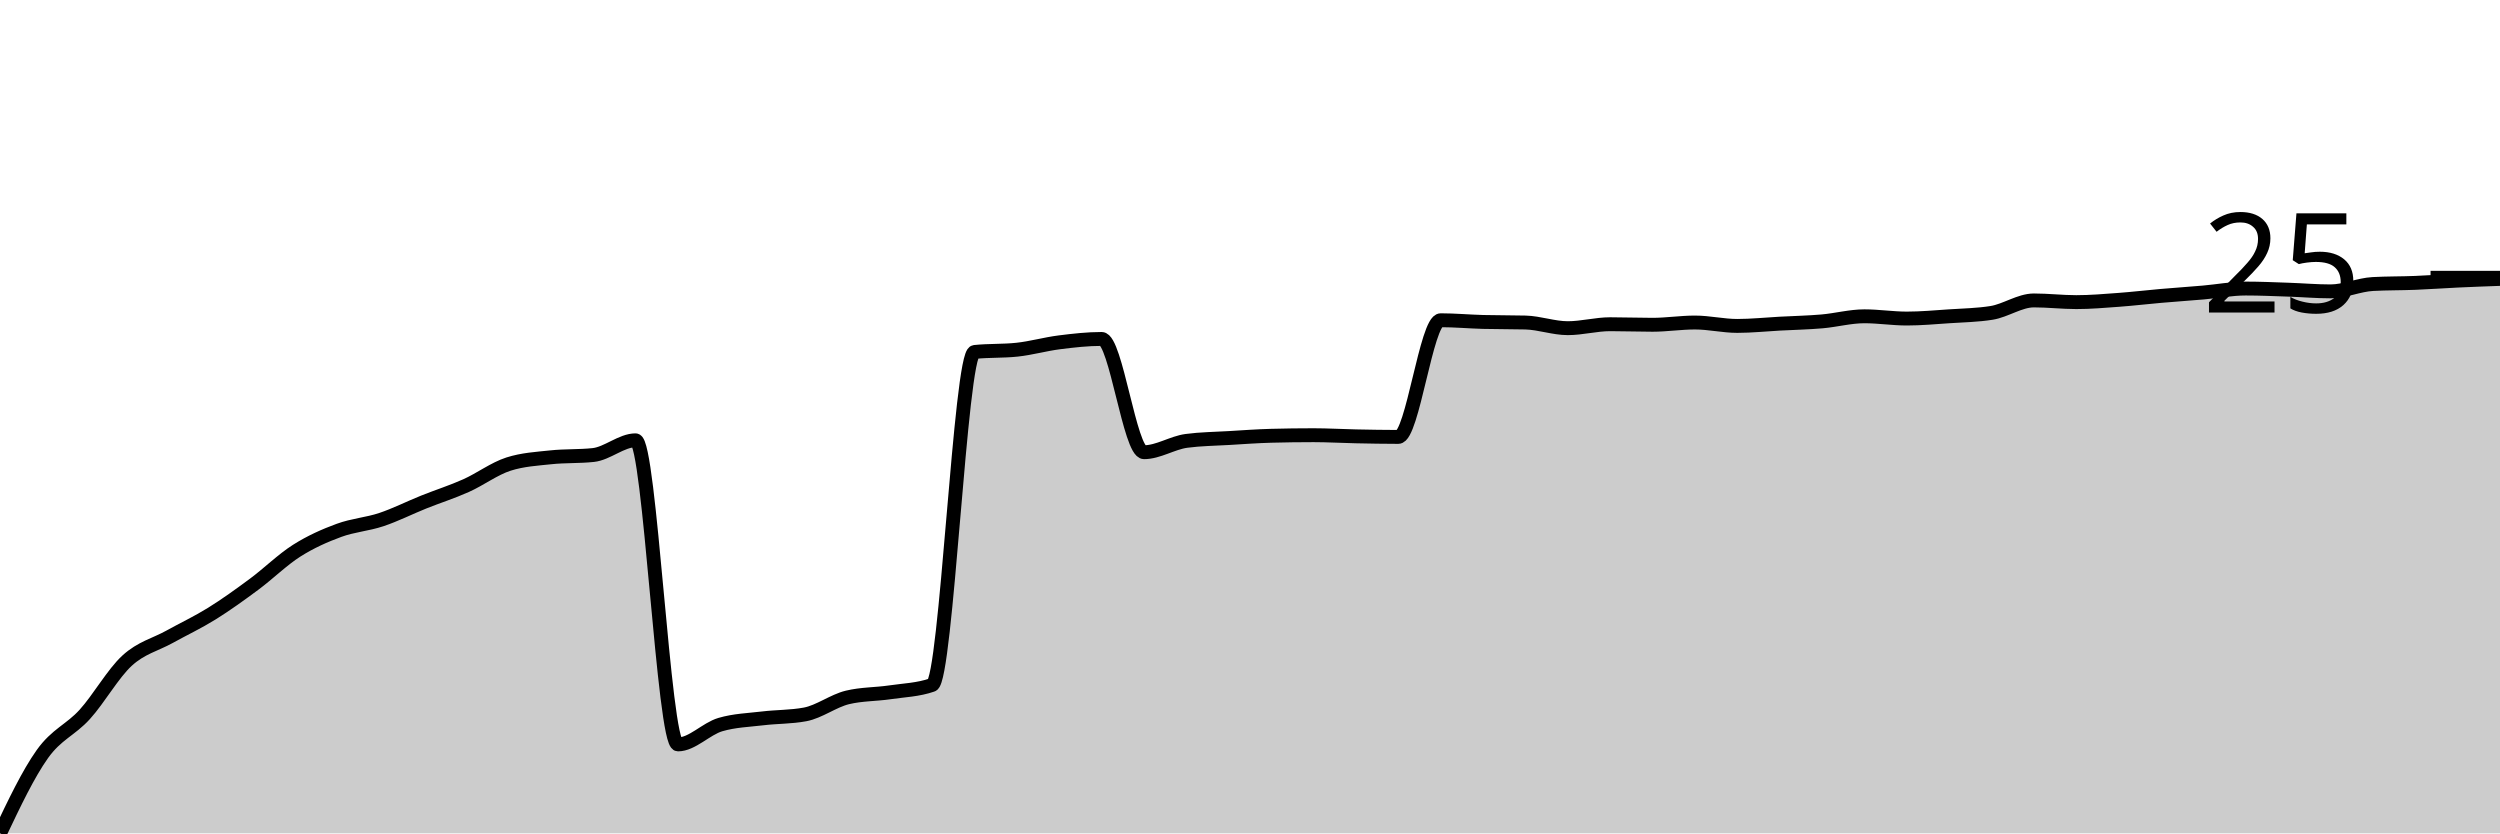
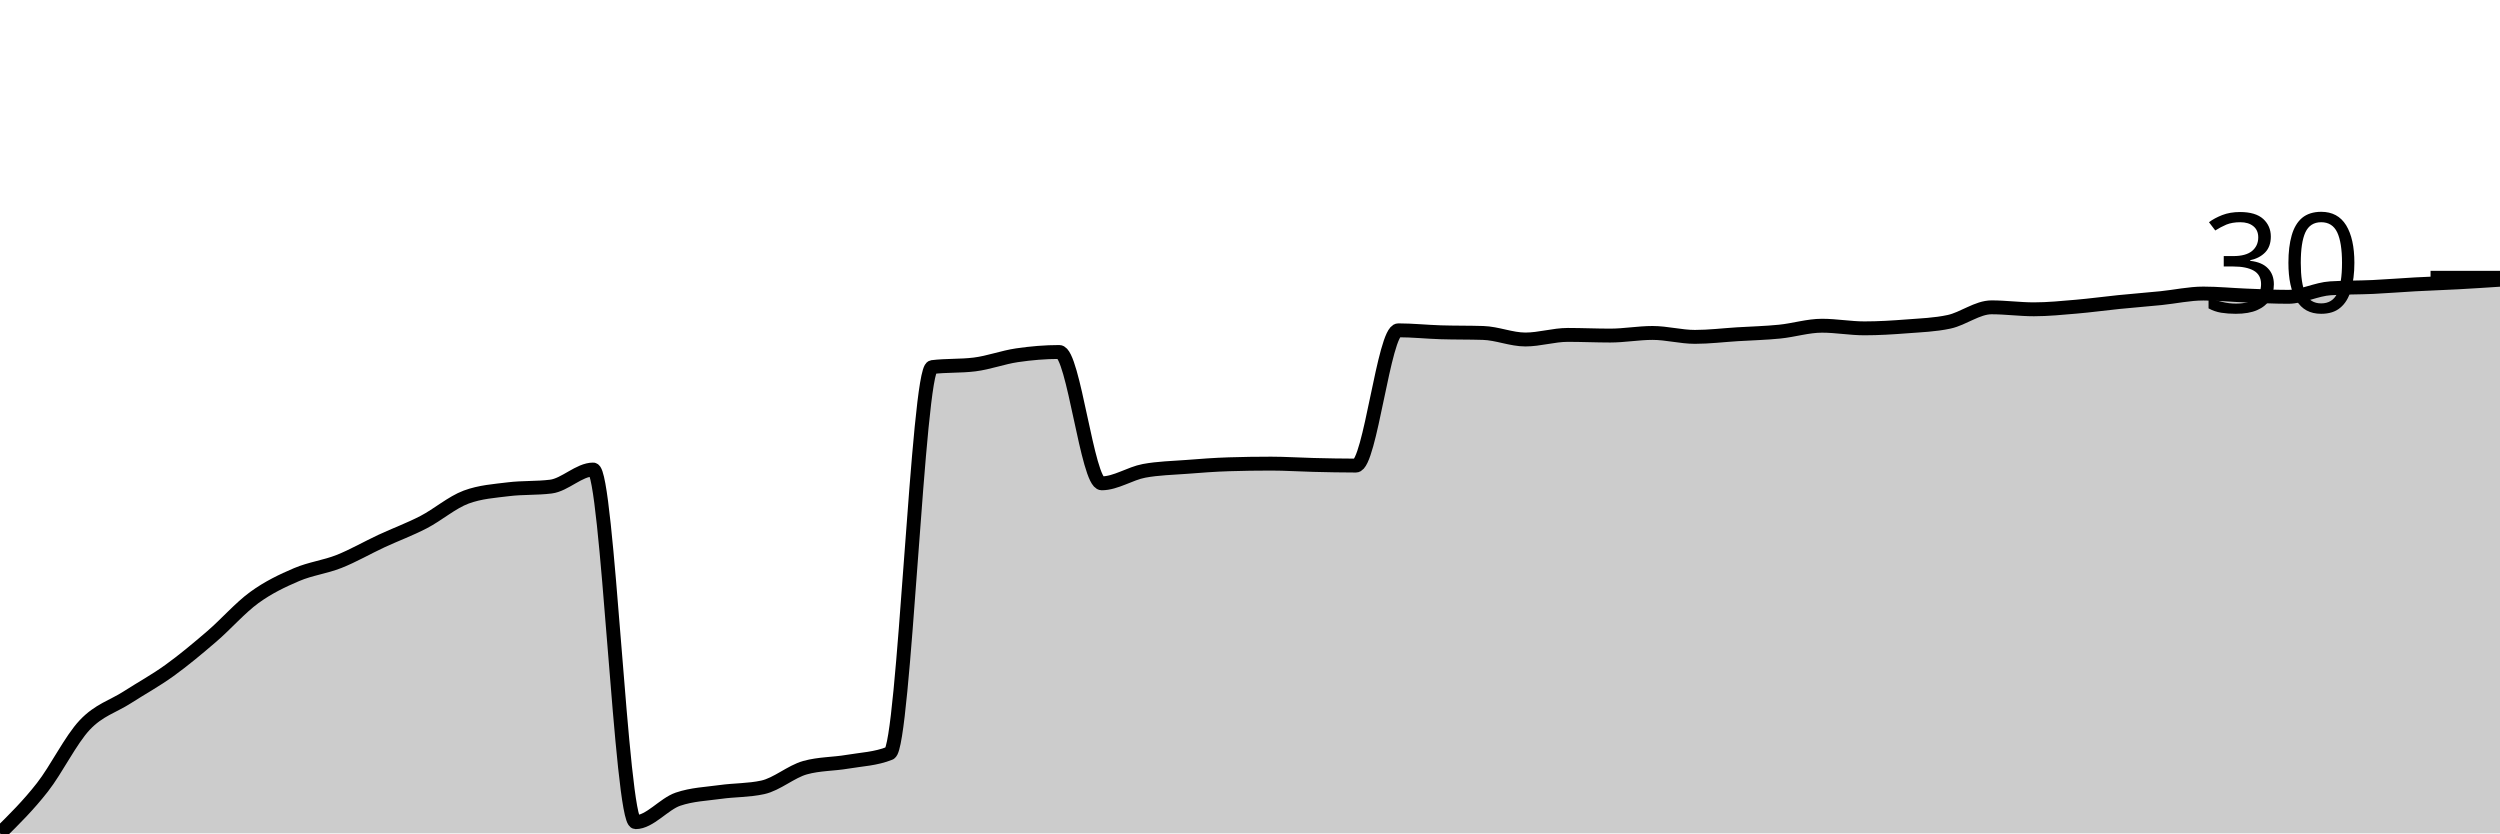
<svg xmlns="http://www.w3.org/2000/svg" viewBox="0 0 180 60">
  <g transform="translate(0,20)">
-     <path class="area" fill="rgba(0, 0, 0, 0.2)" d="M0,40C1.017,37.859,2.034,35.719,3.051,34.292C4.068,32.864,5.085,32.559,6.102,31.437C7.119,30.316,8.136,28.495,9.153,27.564C10.169,26.633,11.186,26.415,12.203,25.851C13.22,25.287,14.237,24.811,15.254,24.179C16.271,23.547,17.288,22.813,18.305,22.059C19.322,21.305,20.339,20.299,21.356,19.653C22.373,19.008,23.39,18.559,24.407,18.186C25.424,17.812,26.441,17.751,27.458,17.411C28.475,17.071,29.492,16.555,30.508,16.147C31.525,15.739,32.542,15.42,33.559,14.964C34.576,14.509,35.593,13.741,36.61,13.415C37.627,13.089,38.644,13.034,39.661,12.926C40.678,12.817,41.695,12.871,42.712,12.762C43.729,12.654,44.746,11.702,45.763,11.702C46.78,11.702,47.797,33.598,48.814,33.598C49.831,33.598,50.847,32.47,51.864,32.171C52.881,31.872,53.898,31.845,54.915,31.723C55.932,31.6,56.949,31.628,57.966,31.437C58.983,31.247,60,30.459,61.017,30.214C62.034,29.969,63.051,29.997,64.068,29.847C65.085,29.698,66.102,29.67,67.119,29.317C68.136,28.964,69.153,5.45,70.169,5.341C71.186,5.233,72.203,5.287,73.22,5.178C74.237,5.07,75.254,4.777,76.271,4.648C77.288,4.519,78.305,4.404,79.322,4.404C80.339,4.404,81.356,12.559,82.373,12.559C83.39,12.559,84.407,11.879,85.424,11.743C86.441,11.607,87.458,11.6,88.475,11.539C89.492,11.478,90.508,11.403,91.525,11.376C92.542,11.349,93.559,11.335,94.576,11.335C95.593,11.335,96.61,11.397,97.627,11.417C98.644,11.437,99.661,11.458,100.678,11.458C101.695,11.458,102.712,3.058,103.729,3.058C104.746,3.058,105.763,3.153,106.78,3.18C107.797,3.208,108.814,3.194,109.831,3.221C110.847,3.248,111.864,3.629,112.881,3.629C113.898,3.629,114.915,3.344,115.932,3.344C116.949,3.344,117.966,3.384,118.983,3.384C120,3.384,121.017,3.221,122.034,3.221C123.051,3.221,124.068,3.466,125.085,3.466C126.102,3.466,127.119,3.357,128.136,3.303C129.153,3.248,130.169,3.228,131.186,3.14C132.203,3.051,133.22,2.773,134.237,2.773C135.254,2.773,136.271,2.936,137.288,2.936C138.305,2.936,139.322,2.841,140.339,2.773C141.356,2.705,142.373,2.691,143.39,2.528C144.407,2.365,145.424,1.631,146.441,1.631C147.458,1.631,148.475,1.753,149.492,1.753C150.508,1.753,151.525,1.665,152.542,1.59C153.559,1.515,154.576,1.393,155.593,1.305C156.61,1.216,157.627,1.148,158.644,1.06C159.661,0.972,160.678,0.775,161.695,0.775C162.712,0.775,163.729,0.822,164.746,0.856C165.763,0.89,166.78,0.979,167.797,0.979C168.814,0.979,169.831,0.503,170.847,0.449C171.864,0.394,172.881,0.408,173.898,0.367C174.915,0.326,175.932,0.251,176.949,0.204C177.966,0.156,178.983,0.119,180,0.082L180,40C178.983,40,177.966,40,176.949,40C175.932,40,174.915,40,173.898,40C172.881,40,171.864,40,170.847,40C169.831,40,168.814,40,167.797,40C166.78,40,165.763,40,164.746,40C163.729,40,162.712,40,161.695,40C160.678,40,159.661,40,158.644,40C157.627,40,156.61,40,155.593,40C154.576,40,153.559,40,152.542,40C151.525,40,150.508,40,149.492,40C148.475,40,147.458,40,146.441,40C145.424,40,144.407,40,143.39,40C142.373,40,141.356,40,140.339,40C139.322,40,138.305,40,137.288,40C136.271,40,135.254,40,134.237,40C133.22,40,132.203,40,131.186,40C130.169,40,129.153,40,128.136,40C127.119,40,126.102,40,125.085,40C124.068,40,123.051,40,122.034,40C121.017,40,120,40,118.983,40C117.966,40,116.949,40,115.932,40C114.915,40,113.898,40,112.881,40C111.864,40,110.847,40,109.831,40C108.814,40,107.797,40,106.78,40C105.763,40,104.746,40,103.729,40C102.712,40,101.695,40,100.678,40C99.661,40,98.644,40,97.627,40C96.61,40,95.593,40,94.576,40C93.559,40,92.542,40,91.525,40C90.508,40,89.492,40,88.475,40C87.458,40,86.441,40,85.424,40C84.407,40,83.39,40,82.373,40C81.356,40,80.339,40,79.322,40C78.305,40,77.288,40,76.271,40C75.254,40,74.237,40,73.22,40C72.203,40,71.186,40,70.169,40C69.153,40,68.136,40,67.119,40C66.102,40,65.085,40,64.068,40C63.051,40,62.034,40,61.017,40C60,40,58.983,40,57.966,40C56.949,40,55.932,40,54.915,40C53.898,40,52.881,40,51.864,40C50.847,40,49.831,40,48.814,40C47.797,40,46.78,40,45.763,40C44.746,40,43.729,40,42.712,40C41.695,40,40.678,40,39.661,40C38.644,40,37.627,40,36.61,40C35.593,40,34.576,40,33.559,40C32.542,40,31.525,40,30.508,40C29.492,40,28.475,40,27.458,40C26.441,40,25.424,40,24.407,40C23.39,40,22.373,40,21.356,40C20.339,40,19.322,40,18.305,40C17.288,40,16.271,40,15.254,40C14.237,40,13.22,40,12.203,40C11.186,40,10.169,40,9.153,40C8.136,40,7.119,40,6.102,40C5.085,40,4.068,40,3.051,40C2.034,40,1.017,40,0,40Z" />
-     <path class="line" stroke="black" fill="none" d="M0,40C1.017,37.859,2.034,35.719,3.051,34.292C4.068,32.864,5.085,32.559,6.102,31.437C7.119,30.316,8.136,28.495,9.153,27.564C10.169,26.633,11.186,26.415,12.203,25.851C13.22,25.287,14.237,24.811,15.254,24.179C16.271,23.547,17.288,22.813,18.305,22.059C19.322,21.305,20.339,20.299,21.356,19.653C22.373,19.008,23.39,18.559,24.407,18.186C25.424,17.812,26.441,17.751,27.458,17.411C28.475,17.071,29.492,16.555,30.508,16.147C31.525,15.739,32.542,15.42,33.559,14.964C34.576,14.509,35.593,13.741,36.61,13.415C37.627,13.089,38.644,13.034,39.661,12.926C40.678,12.817,41.695,12.871,42.712,12.762C43.729,12.654,44.746,11.702,45.763,11.702C46.78,11.702,47.797,33.598,48.814,33.598C49.831,33.598,50.847,32.47,51.864,32.171C52.881,31.872,53.898,31.845,54.915,31.723C55.932,31.6,56.949,31.628,57.966,31.437C58.983,31.247,60,30.459,61.017,30.214C62.034,29.969,63.051,29.997,64.068,29.847C65.085,29.698,66.102,29.67,67.119,29.317C68.136,28.964,69.153,5.45,70.169,5.341C71.186,5.233,72.203,5.287,73.22,5.178C74.237,5.07,75.254,4.777,76.271,4.648C77.288,4.519,78.305,4.404,79.322,4.404C80.339,4.404,81.356,12.559,82.373,12.559C83.39,12.559,84.407,11.879,85.424,11.743C86.441,11.607,87.458,11.6,88.475,11.539C89.492,11.478,90.508,11.403,91.525,11.376C92.542,11.349,93.559,11.335,94.576,11.335C95.593,11.335,96.61,11.397,97.627,11.417C98.644,11.437,99.661,11.458,100.678,11.458C101.695,11.458,102.712,3.058,103.729,3.058C104.746,3.058,105.763,3.153,106.78,3.18C107.797,3.208,108.814,3.194,109.831,3.221C110.847,3.248,111.864,3.629,112.881,3.629C113.898,3.629,114.915,3.344,115.932,3.344C116.949,3.344,117.966,3.384,118.983,3.384C120,3.384,121.017,3.221,122.034,3.221C123.051,3.221,124.068,3.466,125.085,3.466C126.102,3.466,127.119,3.357,128.136,3.303C129.153,3.248,130.169,3.228,131.186,3.14C132.203,3.051,133.22,2.773,134.237,2.773C135.254,2.773,136.271,2.936,137.288,2.936C138.305,2.936,139.322,2.841,140.339,2.773C141.356,2.705,142.373,2.691,143.39,2.528C144.407,2.365,145.424,1.631,146.441,1.631C147.458,1.631,148.475,1.753,149.492,1.753C150.508,1.753,151.525,1.665,152.542,1.59C153.559,1.515,154.576,1.393,155.593,1.305C156.61,1.216,157.627,1.148,158.644,1.06C159.661,0.972,160.678,0.775,161.695,0.775C162.712,0.775,163.729,0.822,164.746,0.856C165.763,0.89,166.78,0.979,167.797,0.979C168.814,0.979,169.831,0.503,170.847,0.449C171.864,0.394,172.881,0.408,173.898,0.367C174.915,0.326,175.932,0.251,176.949,0.204C177.966,0.156,178.983,0.119,180,0.082" />
+     <path class="area" fill="rgba(0, 0, 0, 0.2)" d="M0,40C1.017,38.995,2.034,37.991,3.051,36.69C4.068,35.39,5.085,33.278,6.102,32.199C7.119,31.119,8.136,30.867,9.153,30.213C10.169,29.559,11.186,29.007,12.203,28.274C13.22,27.541,14.237,26.69,15.254,25.816C16.271,24.941,17.288,23.767,18.305,23.026C19.322,22.285,20.339,21.805,21.356,21.371C22.373,20.938,23.39,20.827,24.407,20.426C25.424,20.024,26.441,19.433,27.458,18.96C28.475,18.487,29.492,18.117,30.508,17.589C31.525,17.061,32.542,16.17,33.559,15.792C34.576,15.414,35.593,15.351,36.61,15.225C37.627,15.099,38.644,15.162,39.661,15.035C40.678,14.909,41.695,13.806,42.712,13.806C43.729,13.806,44.746,39.196,45.763,39.196C46.78,39.196,47.797,37.888,48.814,37.541C49.831,37.195,50.847,37.163,51.864,37.021C52.881,36.879,53.898,36.911,54.915,36.69C55.932,36.47,56.949,35.556,57.966,35.272C58.983,34.988,60,35.02,61.017,34.846C62.034,34.673,63.051,34.641,64.068,34.232C65.085,33.822,66.102,6.556,67.119,6.43C68.136,6.304,69.153,6.367,70.169,6.241C71.186,6.115,72.203,5.729,73.22,5.579C74.237,5.429,75.254,5.343,76.271,5.343C77.288,5.343,78.305,14.799,79.322,14.799C80.339,14.799,81.356,14.09,82.373,13.901C83.39,13.712,84.407,13.696,85.424,13.617C86.441,13.538,87.458,13.459,88.475,13.428C89.492,13.396,90.508,13.381,91.525,13.381C92.542,13.381,93.559,13.452,94.576,13.475C95.593,13.499,96.61,13.522,97.627,13.522C98.644,13.522,99.661,3.783,100.678,3.783C101.695,3.783,102.712,3.893,103.729,3.924C104.746,3.956,105.763,3.94,106.78,3.972C107.797,4.003,108.814,4.444,109.831,4.444C110.847,4.444,111.864,4.113,112.881,4.113C113.898,4.113,114.915,4.161,115.932,4.161C116.949,4.161,117.966,3.972,118.983,3.972C120,3.972,121.017,4.255,122.034,4.255C123.051,4.255,124.068,4.129,125.085,4.066C126.102,4.003,127.119,3.98,128.136,3.877C129.153,3.775,130.169,3.452,131.186,3.452C132.203,3.452,133.22,3.641,134.237,3.641C135.254,3.641,136.271,3.578,137.288,3.499C138.305,3.42,139.322,3.388,140.339,3.168C141.356,2.947,142.373,2.128,143.39,2.128C144.407,2.128,145.424,2.27,146.441,2.27C147.458,2.27,148.475,2.167,149.492,2.08C150.508,1.994,151.525,1.852,152.542,1.749C153.559,1.647,154.576,1.568,155.593,1.466C156.61,1.363,157.627,1.135,158.644,1.135C159.661,1.135,160.678,1.237,161.695,1.277C162.712,1.316,163.729,1.371,164.746,1.371C165.763,1.371,166.78,0.82,167.797,0.757C168.814,0.693,169.831,0.709,170.847,0.662C171.864,0.615,172.881,0.528,173.898,0.473C174.915,0.418,175.932,0.386,176.949,0.331C177.966,0.276,178.983,0.209,180,0.142L180,40C178.983,40,177.966,40,176.949,40C175.932,40,174.915,40,173.898,40C172.881,40,171.864,40,170.847,40C169.831,40,168.814,40,167.797,40C166.78,40,165.763,40,164.746,40C163.729,40,162.712,40,161.695,40C160.678,40,159.661,40,158.644,40C157.627,40,156.61,40,155.593,40C154.576,40,153.559,40,152.542,40C151.525,40,150.508,40,149.492,40C148.475,40,147.458,40,146.441,40C145.424,40,144.407,40,143.39,40C142.373,40,141.356,40,140.339,40C139.322,40,138.305,40,137.288,40C136.271,40,135.254,40,134.237,40C133.22,40,132.203,40,131.186,40C130.169,40,129.153,40,128.136,40C127.119,40,126.102,40,125.085,40C124.068,40,123.051,40,122.034,40C121.017,40,120,40,118.983,40C117.966,40,116.949,40,115.932,40C114.915,40,113.898,40,112.881,40C111.864,40,110.847,40,109.831,40C108.814,40,107.797,40,106.78,40C105.763,40,104.746,40,103.729,40C102.712,40,101.695,40,100.678,40C99.661,40,98.644,40,97.627,40C96.61,40,95.593,40,94.576,40C93.559,40,92.542,40,91.525,40C90.508,40,89.492,40,88.475,40C87.458,40,86.441,40,85.424,40C84.407,40,83.39,40,82.373,40C81.356,40,80.339,40,79.322,40C78.305,40,77.288,40,76.271,40C75.254,40,74.237,40,73.22,40C72.203,40,71.186,40,70.169,40C69.153,40,68.136,40,67.119,40C66.102,40,65.085,40,64.068,40C63.051,40,62.034,40,61.017,40C60,40,58.983,40,57.966,40C56.949,40,55.932,40,54.915,40C53.898,40,52.881,40,51.864,40C50.847,40,49.831,40,48.814,40C47.797,40,46.78,40,45.763,40C44.746,40,43.729,40,42.712,40C41.695,40,40.678,40,39.661,40C38.644,40,37.627,40,36.61,40C35.593,40,34.576,40,33.559,40C32.542,40,31.525,40,30.508,40C29.492,40,28.475,40,27.458,40C26.441,40,25.424,40,24.407,40C23.39,40,22.373,40,21.356,40C20.339,40,19.322,40,18.305,40C17.288,40,16.271,40,15.254,40C14.237,40,13.22,40,12.203,40C11.186,40,10.169,40,9.153,40C8.136,40,7.119,40,6.102,40C5.085,40,4.068,40,3.051,40C2.034,40,1.017,40,0,40Z" />
+     <path class="line" stroke="black" fill="none" d="M0,40C1.017,38.995,2.034,37.991,3.051,36.69C4.068,35.39,5.085,33.278,6.102,32.199C7.119,31.119,8.136,30.867,9.153,30.213C10.169,29.559,11.186,29.007,12.203,28.274C13.22,27.541,14.237,26.69,15.254,25.816C16.271,24.941,17.288,23.767,18.305,23.026C19.322,22.285,20.339,21.805,21.356,21.371C22.373,20.938,23.39,20.827,24.407,20.426C25.424,20.024,26.441,19.433,27.458,18.96C28.475,18.487,29.492,18.117,30.508,17.589C31.525,17.061,32.542,16.17,33.559,15.792C34.576,15.414,35.593,15.351,36.61,15.225C37.627,15.099,38.644,15.162,39.661,15.035C40.678,14.909,41.695,13.806,42.712,13.806C43.729,13.806,44.746,39.196,45.763,39.196C46.78,39.196,47.797,37.888,48.814,37.541C49.831,37.195,50.847,37.163,51.864,37.021C52.881,36.879,53.898,36.911,54.915,36.69C55.932,36.47,56.949,35.556,57.966,35.272C58.983,34.988,60,35.02,61.017,34.846C62.034,34.673,63.051,34.641,64.068,34.232C65.085,33.822,66.102,6.556,67.119,6.43C68.136,6.304,69.153,6.367,70.169,6.241C71.186,6.115,72.203,5.729,73.22,5.579C74.237,5.429,75.254,5.343,76.271,5.343C77.288,5.343,78.305,14.799,79.322,14.799C80.339,14.799,81.356,14.09,82.373,13.901C83.39,13.712,84.407,13.696,85.424,13.617C86.441,13.538,87.458,13.459,88.475,13.428C89.492,13.396,90.508,13.381,91.525,13.381C92.542,13.381,93.559,13.452,94.576,13.475C95.593,13.499,96.61,13.522,97.627,13.522C98.644,13.522,99.661,3.783,100.678,3.783C101.695,3.783,102.712,3.893,103.729,3.924C104.746,3.956,105.763,3.94,106.78,3.972C107.797,4.003,108.814,4.444,109.831,4.444C110.847,4.444,111.864,4.113,112.881,4.113C113.898,4.113,114.915,4.161,115.932,4.161C116.949,4.161,117.966,3.972,118.983,3.972C120,3.972,121.017,4.255,122.034,4.255C123.051,4.255,124.068,4.129,125.085,4.066C126.102,4.003,127.119,3.98,128.136,3.877C129.153,3.775,130.169,3.452,131.186,3.452C132.203,3.452,133.22,3.641,134.237,3.641C135.254,3.641,136.271,3.578,137.288,3.499C138.305,3.42,139.322,3.388,140.339,3.168C141.356,2.947,142.373,2.128,143.39,2.128C144.407,2.128,145.424,2.27,146.441,2.27C147.458,2.27,148.475,2.167,149.492,2.08C150.508,1.994,151.525,1.852,152.542,1.749C153.559,1.647,154.576,1.568,155.593,1.466C156.61,1.363,157.627,1.135,158.644,1.135C159.661,1.135,160.678,1.237,161.695,1.277C162.712,1.316,163.729,1.371,164.746,1.371C165.763,1.371,166.78,0.82,167.797,0.757C168.814,0.693,169.831,0.709,170.847,0.662C171.864,0.615,172.881,0.528,173.898,0.473C174.915,0.418,175.932,0.386,176.949,0.331C177.966,0.276,178.983,0.209,180,0.142" />
    <path class="axis-ceiling" stroke-width="1" stroke="black" fill="none" d="M175,0L180,0" />
-     <text class="axis-ceiling-label" font-family="sans-serif" text-anchor="end" font-size="10px" x="170" y="2.5">25</text>
+     <text class="axis-ceiling-label" font-family="sans-serif" text-anchor="end" font-size="10px" x="170" y="2.5">30</text>
  </g>
</svg>
